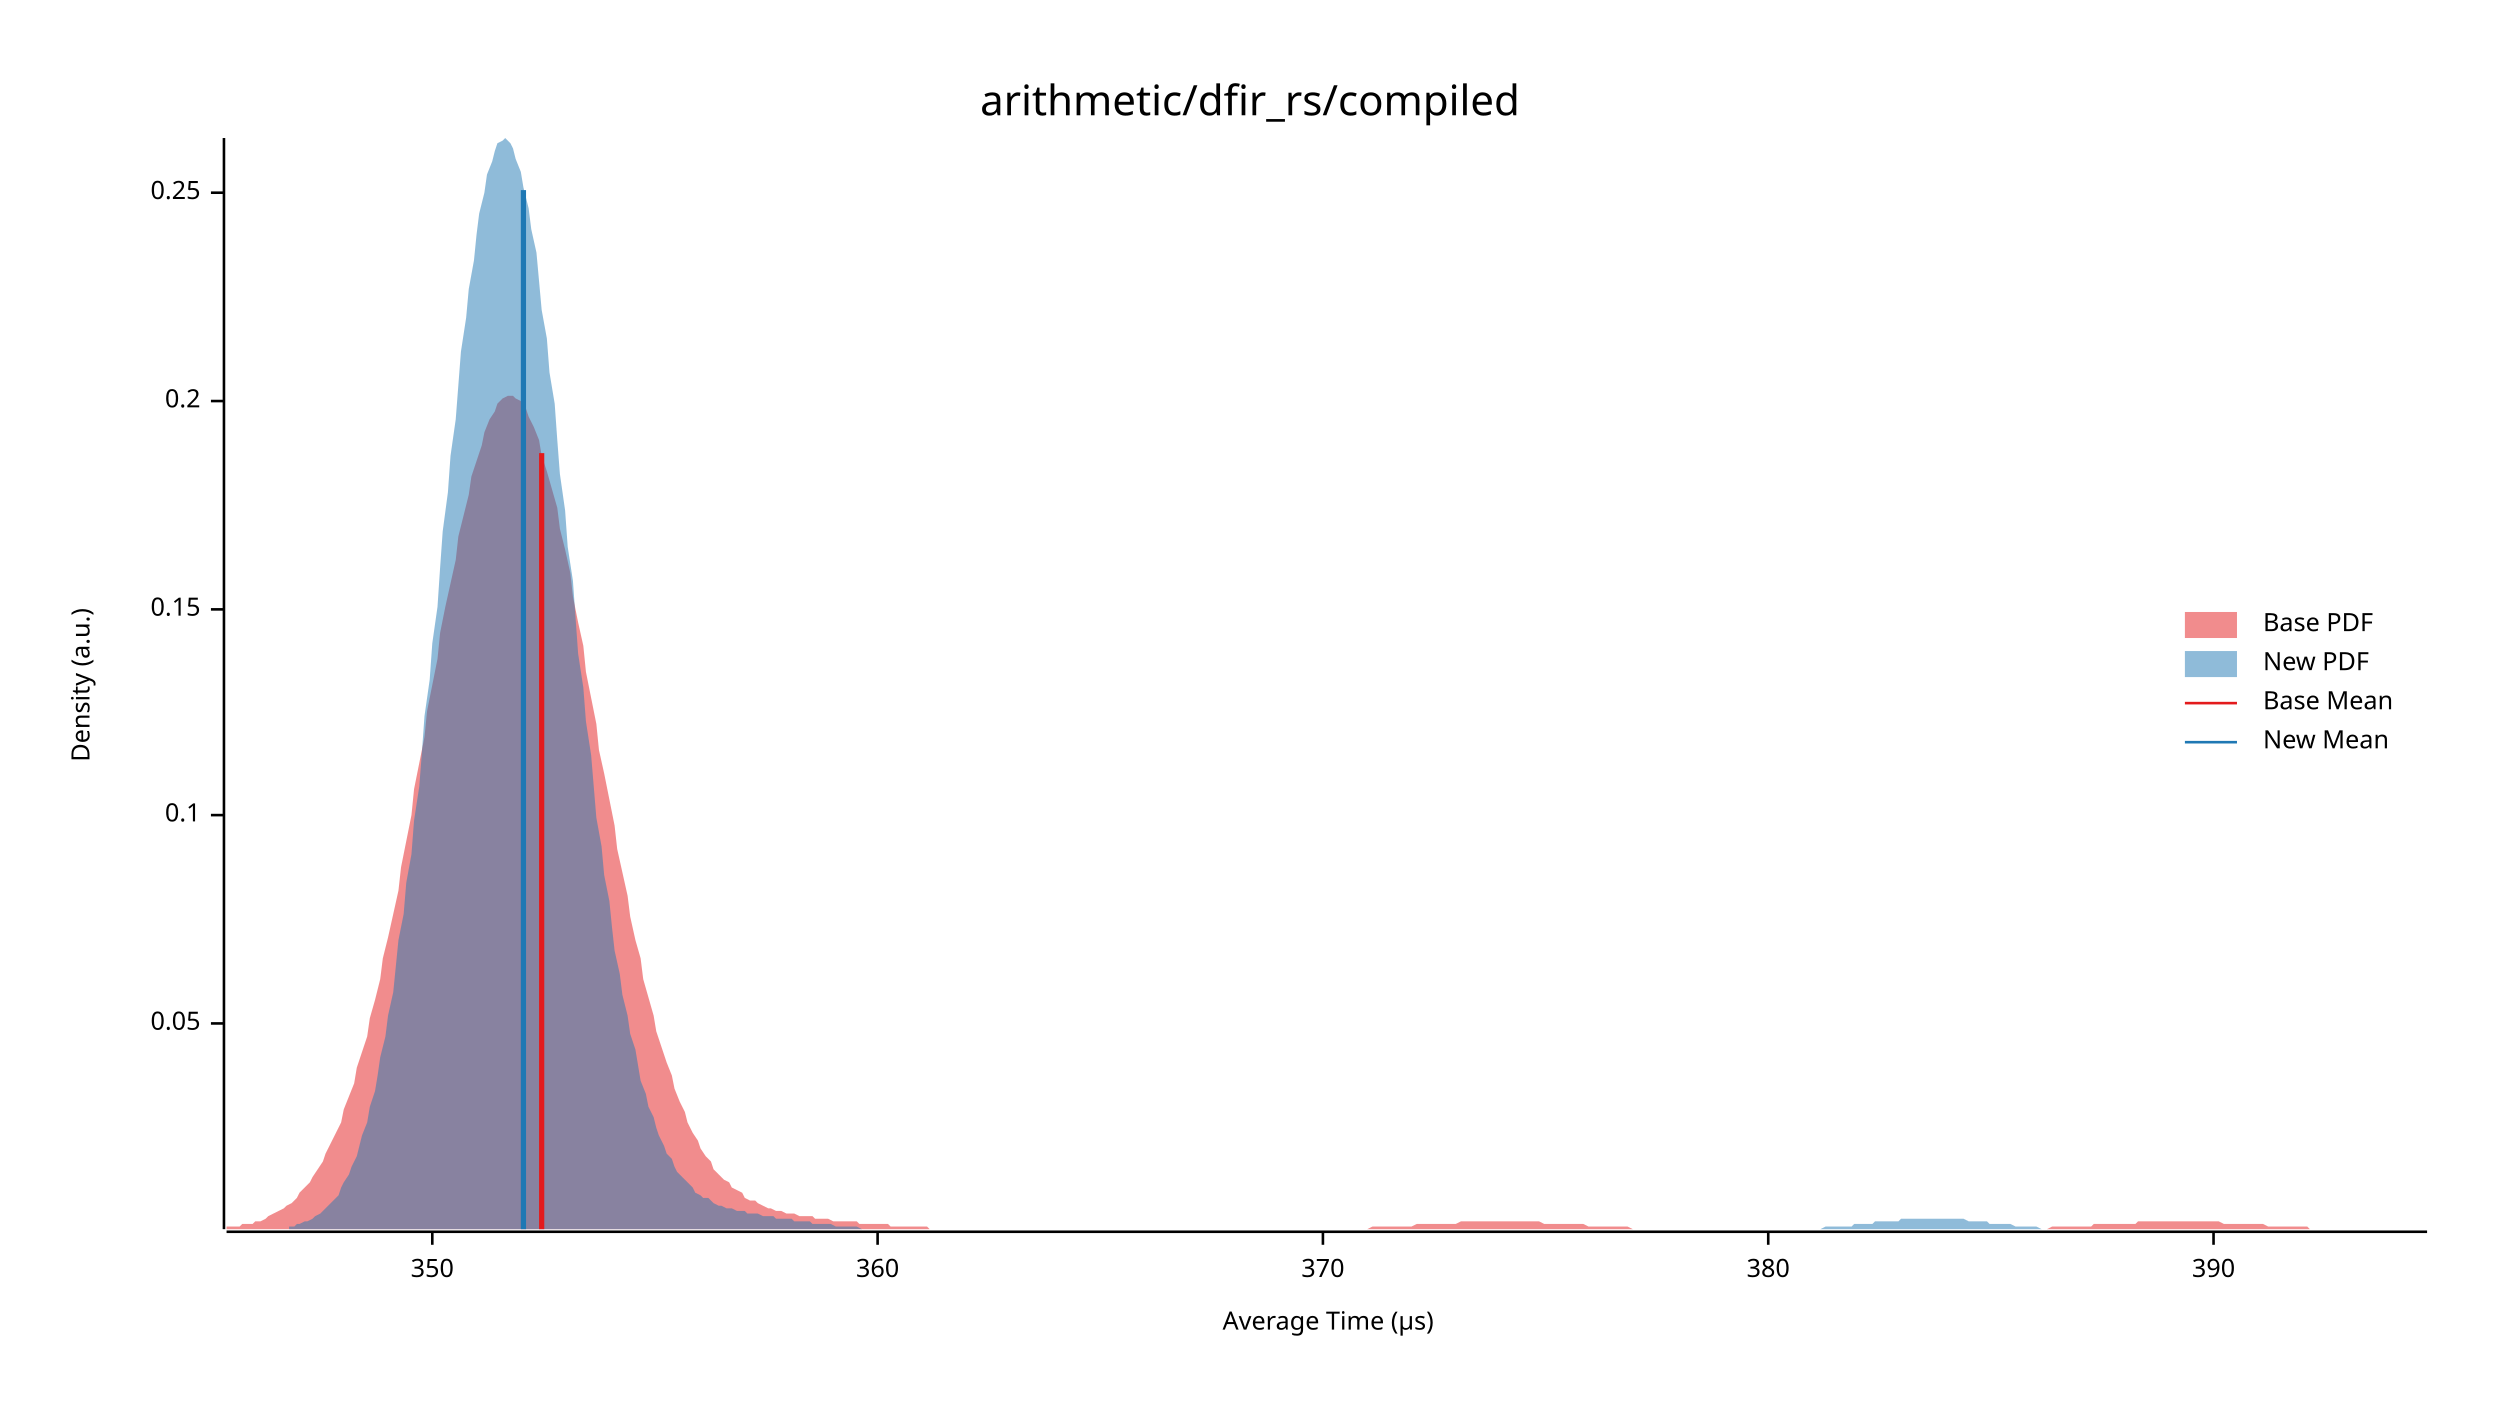
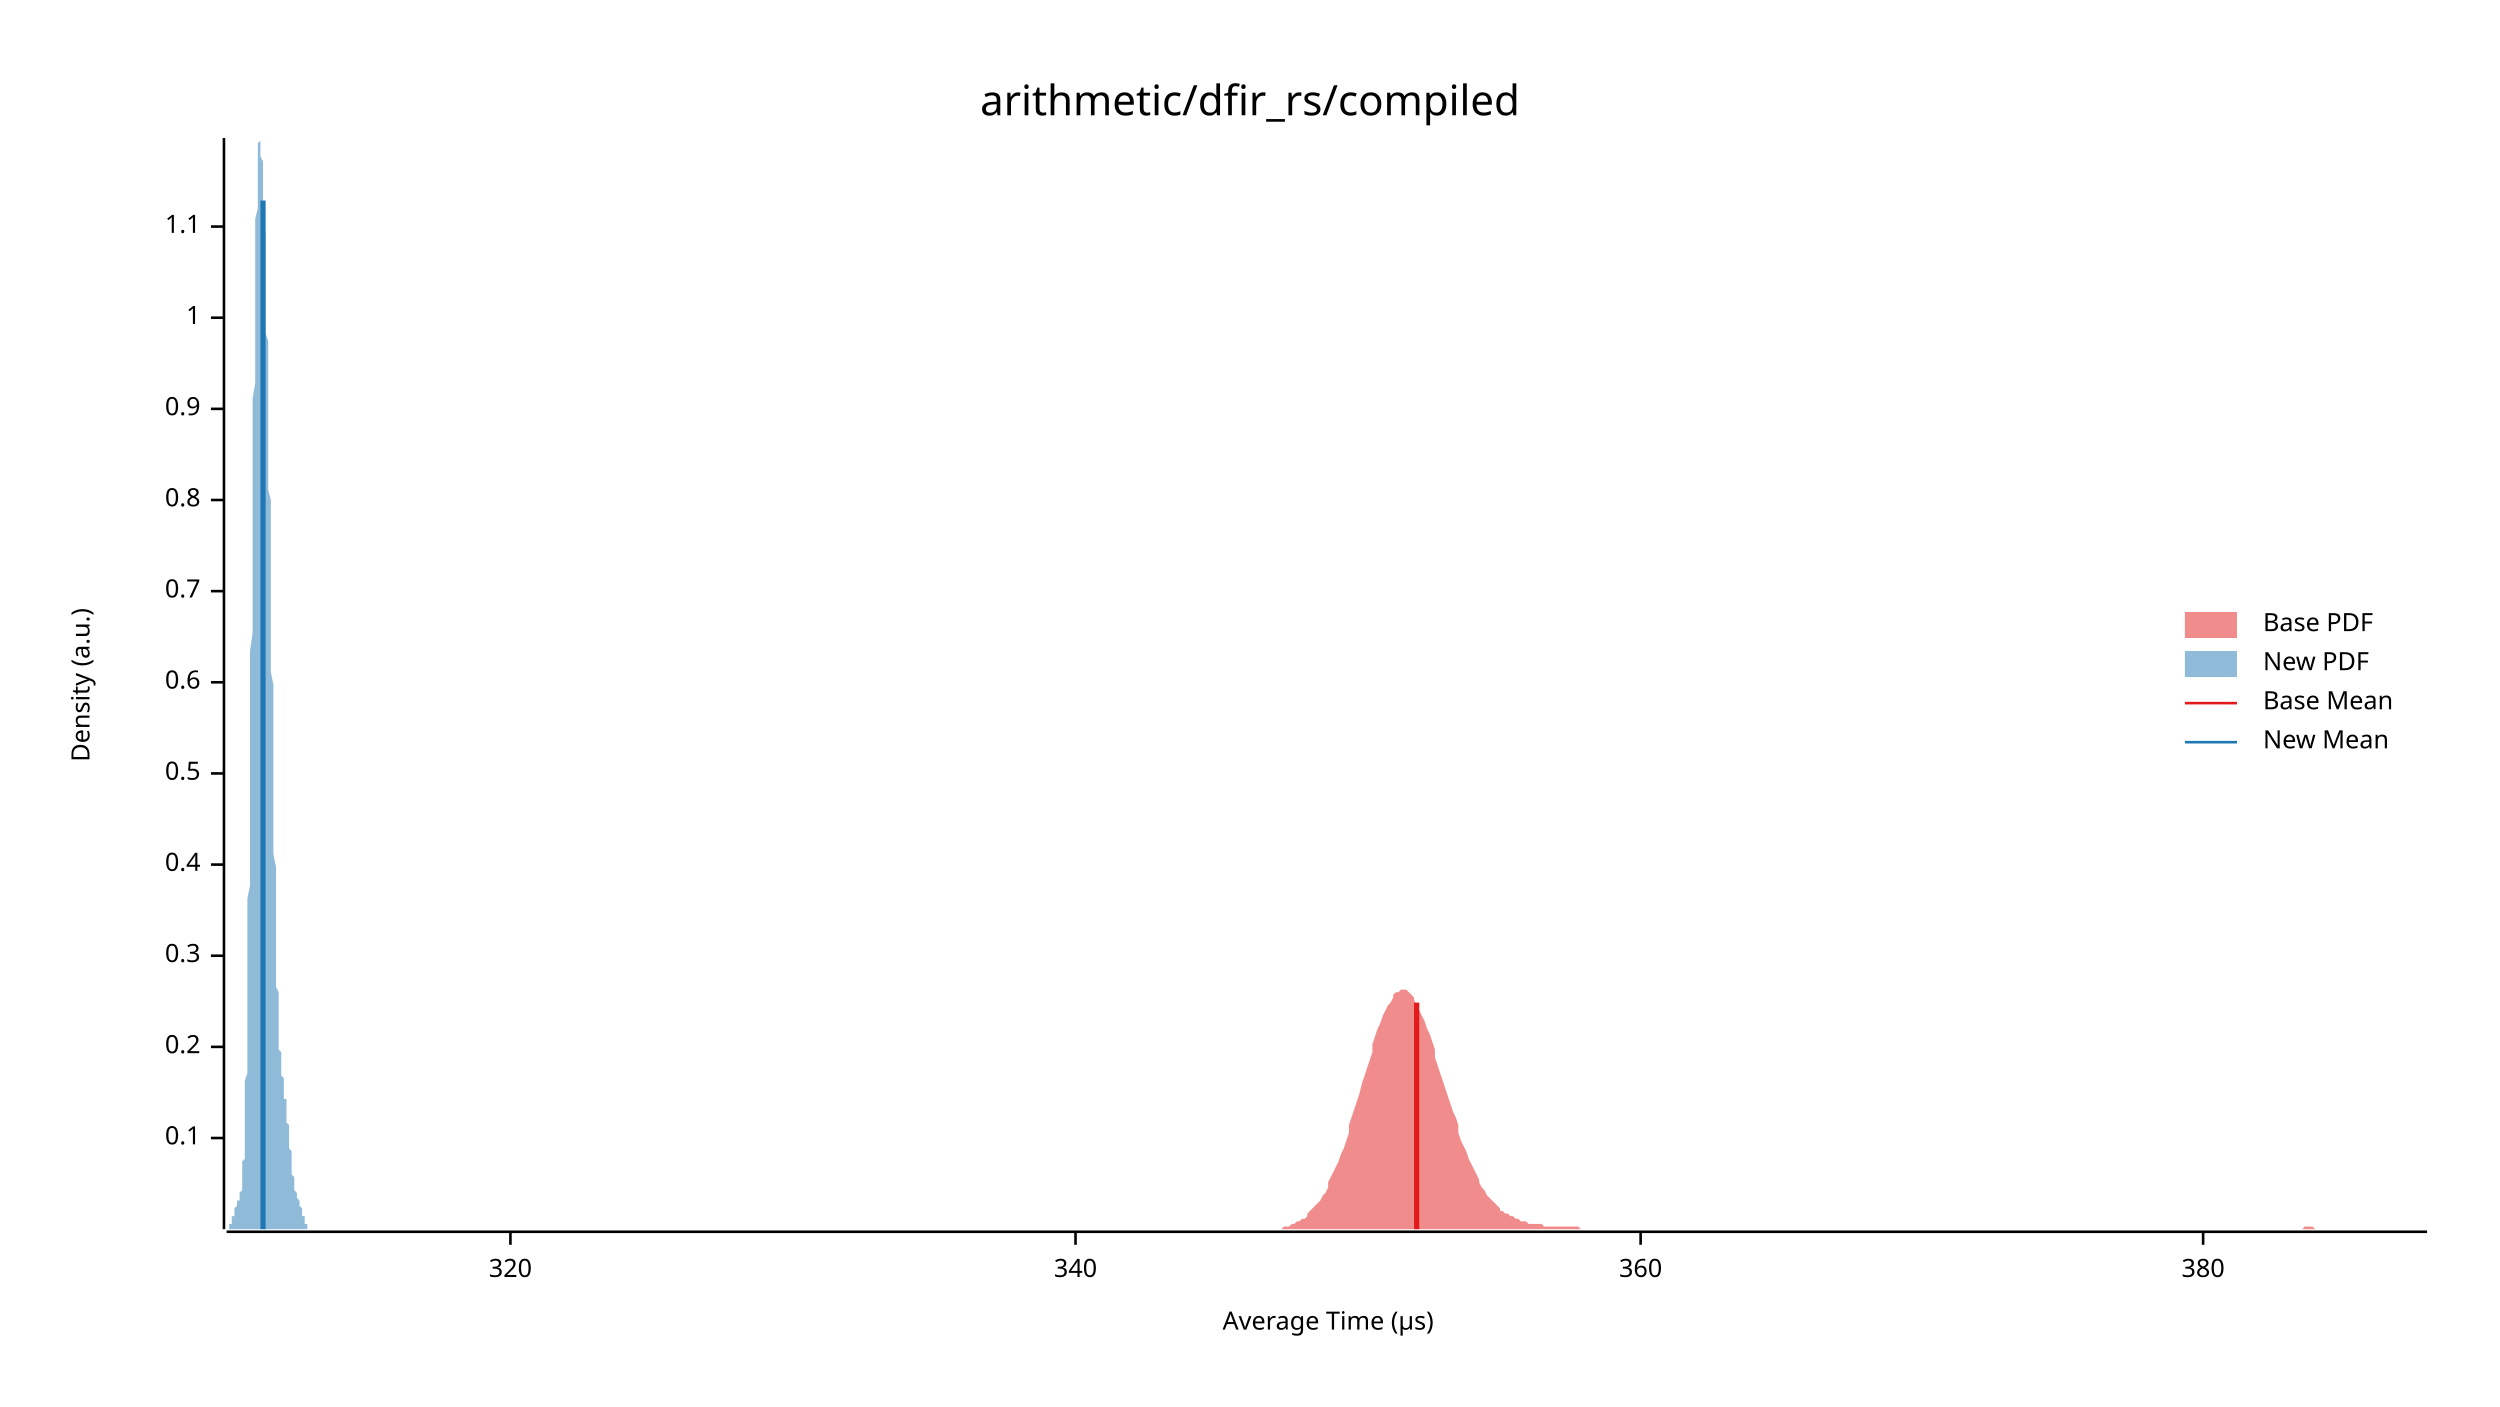
<svg xmlns="http://www.w3.org/2000/svg" width="960" height="540" viewBox="0 0 960 540">
  <text x="480" y="32" dy="0.76em" text-anchor="middle" font-family="sans-serif" font-size="16.129" opacity="1" fill="#000000">
arithmetic/dfir_rs/compiled
</text>
  <text x="27" y="263" dy="0.76em" text-anchor="middle" font-family="sans-serif" font-size="9.677" opacity="1" fill="#000000" transform="rotate(270, 27, 263)">
Density (a.u.)
</text>
  <text x="510" y="513" dy="-0.5ex" text-anchor="middle" font-family="sans-serif" font-size="9.677" opacity="1" fill="#000000">
Average Time (µs)
</text>
  <polyline fill="none" opacity="1" stroke="#000000" stroke-width="1" points="86,53 86,472 " />
-   <text x="77" y="393" dy="0.5ex" text-anchor="end" font-family="sans-serif" font-size="9.677" opacity="1" fill="#000000">
- 0.05
- </text>
-   <polyline fill="none" opacity="1" stroke="#000000" stroke-width="1" points="81,393 86,393 " />
-   <text x="77" y="313" dy="0.5ex" text-anchor="end" font-family="sans-serif" font-size="9.677" opacity="1" fill="#000000">
+   <text x="77" y="437" dy="0.5ex" text-anchor="end" font-family="sans-serif" font-size="9.677" opacity="1" fill="#000000">
0.1
</text>
-   <polyline fill="none" opacity="1" stroke="#000000" stroke-width="1" points="81,313 86,313 " />
-   <text x="77" y="234" dy="0.5ex" text-anchor="end" font-family="sans-serif" font-size="9.677" opacity="1" fill="#000000">
- 0.15
- </text>
-   <polyline fill="none" opacity="1" stroke="#000000" stroke-width="1" points="81,234 86,234 " />
-   <text x="77" y="154" dy="0.5ex" text-anchor="end" font-family="sans-serif" font-size="9.677" opacity="1" fill="#000000">
+   <polyline fill="none" opacity="1" stroke="#000000" stroke-width="1" points="81,437 86,437 " />
+   <text x="77" y="402" dy="0.5ex" text-anchor="end" font-family="sans-serif" font-size="9.677" opacity="1" fill="#000000">
0.2
</text>
-   <polyline fill="none" opacity="1" stroke="#000000" stroke-width="1" points="81,154 86,154 " />
-   <text x="77" y="74" dy="0.5ex" text-anchor="end" font-family="sans-serif" font-size="9.677" opacity="1" fill="#000000">
- 0.25
+   <polyline fill="none" opacity="1" stroke="#000000" stroke-width="1" points="81,402 86,402 " />
+   <text x="77" y="367" dy="0.5ex" text-anchor="end" font-family="sans-serif" font-size="9.677" opacity="1" fill="#000000">
+ 0.3
</text>
-   <polyline fill="none" opacity="1" stroke="#000000" stroke-width="1" points="81,74 86,74 " />
+   <polyline fill="none" opacity="1" stroke="#000000" stroke-width="1" points="81,367 86,367 " />
+   <text x="77" y="332" dy="0.5ex" text-anchor="end" font-family="sans-serif" font-size="9.677" opacity="1" fill="#000000">
+ 0.4
+ </text>
+   <polyline fill="none" opacity="1" stroke="#000000" stroke-width="1" points="81,332 86,332 " />
+   <text x="77" y="297" dy="0.5ex" text-anchor="end" font-family="sans-serif" font-size="9.677" opacity="1" fill="#000000">
+ 0.5
+ </text>
+   <polyline fill="none" opacity="1" stroke="#000000" stroke-width="1" points="81,297 86,297 " />
+   <text x="77" y="262" dy="0.5ex" text-anchor="end" font-family="sans-serif" font-size="9.677" opacity="1" fill="#000000">
+ 0.6
+ </text>
+   <polyline fill="none" opacity="1" stroke="#000000" stroke-width="1" points="81,262 86,262 " />
+   <text x="77" y="227" dy="0.5ex" text-anchor="end" font-family="sans-serif" font-size="9.677" opacity="1" fill="#000000">
+ 0.7
+ </text>
+   <polyline fill="none" opacity="1" stroke="#000000" stroke-width="1" points="81,227 86,227 " />
+   <text x="77" y="192" dy="0.5ex" text-anchor="end" font-family="sans-serif" font-size="9.677" opacity="1" fill="#000000">
+ 0.8
+ </text>
+   <polyline fill="none" opacity="1" stroke="#000000" stroke-width="1" points="81,192 86,192 " />
+   <text x="77" y="157" dy="0.5ex" text-anchor="end" font-family="sans-serif" font-size="9.677" opacity="1" fill="#000000">
+ 0.9
+ </text>
+   <polyline fill="none" opacity="1" stroke="#000000" stroke-width="1" points="81,157 86,157 " />
+   <text x="77" y="122" dy="0.5ex" text-anchor="end" font-family="sans-serif" font-size="9.677" opacity="1" fill="#000000">
+ 1
+ </text>
+   <polyline fill="none" opacity="1" stroke="#000000" stroke-width="1" points="81,122 86,122 " />
+   <text x="77" y="87" dy="0.5ex" text-anchor="end" font-family="sans-serif" font-size="9.677" opacity="1" fill="#000000">
+ 1.1
+ </text>
+   <polyline fill="none" opacity="1" stroke="#000000" stroke-width="1" points="81,87 86,87 " />
  <polyline fill="none" opacity="1" stroke="#000000" stroke-width="1" points="87,473 932,473 " />
-   <text x="166" y="483" dy="0.76em" text-anchor="middle" font-family="sans-serif" font-size="9.677" opacity="1" fill="#000000">
- 350
+   <text x="196" y="483" dy="0.76em" text-anchor="middle" font-family="sans-serif" font-size="9.677" opacity="1" fill="#000000">
+ 320
</text>
-   <polyline fill="none" opacity="1" stroke="#000000" stroke-width="1" points="166,473 166,478 " />
-   <text x="337" y="483" dy="0.76em" text-anchor="middle" font-family="sans-serif" font-size="9.677" opacity="1" fill="#000000">
+   <polyline fill="none" opacity="1" stroke="#000000" stroke-width="1" points="196,473 196,478 " />
+   <text x="413" y="483" dy="0.76em" text-anchor="middle" font-family="sans-serif" font-size="9.677" opacity="1" fill="#000000">
+ 340
+ </text>
+   <polyline fill="none" opacity="1" stroke="#000000" stroke-width="1" points="413,473 413,478 " />
+   <text x="630" y="483" dy="0.76em" text-anchor="middle" font-family="sans-serif" font-size="9.677" opacity="1" fill="#000000">
360
</text>
-   <polyline fill="none" opacity="1" stroke="#000000" stroke-width="1" points="337,473 337,478 " />
-   <text x="508" y="483" dy="0.76em" text-anchor="middle" font-family="sans-serif" font-size="9.677" opacity="1" fill="#000000">
- 370
- </text>
-   <polyline fill="none" opacity="1" stroke="#000000" stroke-width="1" points="508,473 508,478 " />
-   <text x="679" y="483" dy="0.76em" text-anchor="middle" font-family="sans-serif" font-size="9.677" opacity="1" fill="#000000">
+   <polyline fill="none" opacity="1" stroke="#000000" stroke-width="1" points="630,473 630,478 " />
+   <text x="846" y="483" dy="0.76em" text-anchor="middle" font-family="sans-serif" font-size="9.677" opacity="1" fill="#000000">
380
</text>
-   <polyline fill="none" opacity="1" stroke="#000000" stroke-width="1" points="679,473 679,478 " />
-   <text x="850" y="483" dy="0.76em" text-anchor="middle" font-family="sans-serif" font-size="9.677" opacity="1" fill="#000000">
- 390
- </text>
-   <polyline fill="none" opacity="1" stroke="#000000" stroke-width="1" points="850,473 850,478 " />
-   <polygon opacity="0.5" fill="#E31A1C" points="87,471 88,471 90,471 92,471 93,470 95,470 97,470 98,469 100,469 102,468 103,467 105,466 107,465 109,464 110,463 112,462 114,460 115,458 117,456 119,454 120,452 122,449 124,446 125,443 127,439 129,435 131,431 132,426 134,421 136,416 137,410 139,404 141,398 142,391 144,384 146,376 147,368 149,360 151,351 153,342 154,333 156,323 158,313 159,303 161,293 163,283 164,273 166,263 168,253 169,243 171,233 173,224 175,215 176,206 178,198 180,190 181,183 183,177 185,171 186,166 188,161 190,158 191,155 193,153 195,152 197,152 198,153 200,154 202,157 203,160 205,164 207,169 208,175 210,181 212,188 214,195 215,203 217,211 219,220 220,229 222,239 224,248 225,258 227,268 229,278 230,288 232,297 234,307 236,317 237,326 239,335 241,344 242,352 244,361 246,368 247,376 249,383 251,390 252,396 254,402 256,408 258,413 259,418 261,423 263,427 264,431 266,435 268,438 269,441 271,444 273,446 274,449 276,451 278,453 280,454 281,456 283,457 285,458 286,460 288,461 290,461 291,462 293,463 295,464 296,464 298,465 300,465 302,466 303,466 305,466 307,467 308,467 310,467 312,467 313,468 315,468 317,468 318,468 320,469 322,469 324,469 325,469 327,469 329,469 330,470 332,470 334,470 335,470 337,470 339,470 341,470 342,471 344,471 346,471 347,471 349,471 351,471 352,471 354,471 356,471 357,472 359,472 361,472 363,472 364,472 366,472 368,472 369,472 371,472 373,472 374,472 376,472 378,472 379,472 381,472 383,472 385,472 386,472 388,472 390,472 391,472 393,472 395,472 396,472 398,472 400,472 401,472 403,472 405,472 407,472 408,472 410,472 412,472 413,472 415,472 417,472 418,472 420,472 422,472 423,472 425,472 427,472 429,472 430,472 432,472 434,472 435,472 437,472 439,472 440,472 442,472 444,472 445,472 447,472 449,472 451,472 452,472 454,472 456,472 457,472 459,472 461,472 462,472 464,472 466,472 468,472 469,472 471,472 473,472 474,472 476,472 478,472 479,472 481,472 483,472 484,472 486,472 488,472 490,472 491,472 493,472 495,472 496,472 498,472 500,472 501,472 503,472 505,472 506,472 508,472 510,472 512,472 513,472 515,472 517,472 518,472 520,472 522,472 523,472 525,472 527,471 528,471 530,471 532,471 534,471 535,471 537,471 539,471 540,471 542,471 544,470 545,470 547,470 549,470 550,470 552,470 554,470 556,470 557,470 559,470 561,469 562,469 564,469 566,469 567,469 569,469 571,469 573,469 574,469 576,469 578,469 579,469 581,469 583,469 584,469 586,469 588,469 589,469 591,469 593,470 595,470 596,470 598,470 600,470 601,470 603,470 605,470 606,470 608,470 610,471 611,471 613,471 615,471 617,471 618,471 620,471 622,471 623,471 625,471 627,472 628,472 630,472 632,472 633,472 635,472 637,472 639,472 640,472 642,472 644,472 645,472 647,472 649,472 650,472 652,472 654,472 655,472 657,472 659,472 661,472 662,472 664,472 666,472 667,472 669,472 671,472 672,472 674,472 676,472 677,472 679,472 681,472 683,472 684,472 686,472 688,472 689,472 691,472 693,472 694,472 696,472 698,472 700,472 701,472 703,472 705,472 706,472 708,472 710,472 711,472 713,472 715,472 716,472 718,472 720,472 722,472 723,472 725,472 727,472 728,472 730,472 732,472 733,472 735,472 737,472 738,472 740,472 742,472 744,472 745,472 747,472 749,472 750,472 752,472 754,472 755,472 757,472 759,472 760,472 762,472 764,472 766,472 767,472 769,472 771,472 772,472 774,472 776,472 777,472 779,472 781,472 782,472 784,472 786,472 788,471 789,471 791,471 793,471 794,471 796,471 798,471 799,471 801,471 803,471 804,470 806,470 808,470 810,470 811,470 813,470 815,470 816,470 818,470 820,470 821,469 823,469 825,469 827,469 828,469 830,469 832,469 833,469 835,469 837,469 838,469 840,469 842,469 843,469 845,469 847,469 849,469 850,469 852,469 854,470 855,470 857,470 859,470 860,470 862,470 864,470 865,470 867,470 869,470 871,471 872,471 874,471 876,471 877,471 879,471 881,471 882,471 884,471 886,471 887,472 889,472 891,472 893,472 894,472 896,472 898,472 899,472 901,472 903,472 904,472 906,472 908,472 909,472 911,472 913,472 915,472 916,472 918,472 920,472 921,472 923,472 925,472 926,472 928,472 930,472 932,472 932,472 87,472 " />
-   <polygon opacity="0.5" fill="#1F78B4" points="111,471 113,471 114,470 115,470 117,469 118,469 120,468 121,467 123,466 124,465 125,464 127,462 128,461 130,459 131,456 132,454 134,451 135,448 137,444 138,440 139,436 141,431 142,425 144,419 145,413 146,406 148,398 149,390 151,381 152,371 153,361 155,351 156,339 158,328 159,315 161,302 162,289 163,275 165,261 166,247 168,233 169,218 170,204 172,189 173,175 175,161 176,148 177,135 179,122 180,111 182,100 183,90 184,82 186,74 187,67 189,62 190,58 191,55 193,54 194,53 196,55 197,57 198,61 200,66 201,72 203,80 204,88 206,97 207,108 208,119 210,130 211,143 213,155 214,169 215,182 217,196 218,210 220,223 221,237 222,251 224,264 225,277 227,290 228,302 229,314 231,325 232,336 234,346 235,356 236,365 238,374 239,382 241,390 242,397 244,403 245,409 246,415 248,420 249,425 251,429 252,433 253,436 255,440 256,443 258,445 259,448 260,450 262,452 263,453 265,455 266,456 267,458 269,459 270,460 272,460 273,461 274,462 276,463 277,463 279,464 280,464 281,464 283,465 284,465 286,465 287,466 289,466 290,466 291,466 293,467 294,467 296,467 297,467 298,468 300,468 301,468 303,468 304,468 305,469 307,469 308,469 310,469 311,469 312,470 314,470 315,470 317,470 318,470 319,470 321,471 322,471 324,471 325,471 327,471 328,471 329,471 331,472 332,472 334,472 335,472 336,472 338,472 339,472 341,472 342,472 343,472 345,472 346,472 348,472 349,472 350,472 352,472 353,472 355,472 356,472 357,472 359,472 360,472 362,472 363,472 364,472 366,472 367,472 369,472 370,472 372,472 373,472 374,472 376,472 377,472 379,472 380,472 381,472 383,472 384,472 386,472 387,472 388,472 390,472 391,472 393,472 394,472 395,472 397,472 398,472 400,472 401,472 402,472 404,472 405,472 407,472 408,472 410,472 411,472 412,472 414,472 415,472 417,472 418,472 419,472 421,472 422,472 424,472 425,472 426,472 428,472 429,472 431,472 432,472 433,472 435,472 436,472 438,472 439,472 440,472 442,472 443,472 445,472 446,472 447,472 449,472 450,472 452,472 453,472 455,472 456,472 457,472 459,472 460,472 462,472 463,472 464,472 466,472 467,472 469,472 470,472 471,472 473,472 474,472 476,472 477,472 478,472 480,472 481,472 483,472 484,472 485,472 487,472 488,472 490,472 491,472 493,472 494,472 495,472 497,472 498,472 500,472 501,472 502,472 504,472 505,472 507,472 508,472 509,472 511,472 512,472 514,472 515,472 516,472 518,472 519,472 521,472 522,472 523,472 525,472 526,472 528,472 529,472 530,472 532,472 533,472 535,472 536,472 538,472 539,472 540,472 542,472 543,472 545,472 546,472 547,472 549,472 550,472 552,472 553,472 554,472 556,472 557,472 559,472 560,472 561,472 563,472 564,472 566,472 567,472 568,472 570,472 571,472 573,472 574,472 576,472 577,472 578,472 580,472 581,472 583,472 584,472 585,472 587,472 588,472 590,472 591,472 592,472 594,472 595,472 597,472 598,472 599,472 601,472 602,472 604,472 605,472 606,472 608,472 609,472 611,472 612,472 614,472 615,472 616,472 618,472 619,472 621,472 622,472 623,472 625,472 626,472 628,472 629,472 630,472 632,472 633,472 635,472 636,472 637,472 639,472 640,472 642,472 643,472 644,472 646,472 647,472 649,472 650,472 651,472 653,472 654,472 656,472 657,472 659,472 660,472 661,472 663,472 664,472 666,472 667,472 668,472 670,472 671,472 673,472 674,472 675,472 677,472 678,472 680,472 681,472 682,472 684,472 685,472 687,472 688,472 689,472 691,472 692,472 694,472 695,472 697,472 698,472 699,472 701,471 702,471 704,471 705,471 706,471 708,471 709,471 711,471 712,470 713,470 715,470 716,470 718,470 719,470 720,469 722,469 723,469 725,469 726,469 727,469 729,469 730,468 732,468 733,468 734,468 736,468 737,468 739,468 740,468 742,468 743,468 744,468 746,468 747,468 749,468 750,468 751,468 753,468 754,468 756,469 757,469 758,469 760,469 761,469 763,469 764,470 765,470 767,470 768,470 770,470 771,470 772,470 774,471 775,471 777,471 778,471 780,471 781,471 782,471 784,472 785,472 787,472 788,472 789,472 791,472 792,472 794,472 795,472 796,472 798,472 799,472 801,472 802,472 803,472 805,472 806,472 808,472 809,472 810,472 812,472 813,472 813,472 111,472 " />
-   <polyline fill="none" opacity="1" stroke="#E31A1C" stroke-width="2" points="208,472 208,174 " />
-   <polyline fill="none" opacity="1" stroke="#1F78B4" stroke-width="2" points="201,472 201,73 " />
+   <polyline fill="none" opacity="1" stroke="#000000" stroke-width="1" points="846,473 846,478 " />
+   <polygon opacity="0.5" fill="#E31A1C" points="486,472 487,472 488,472 489,472 490,472 491,472 492,472 493,471 494,471 494,471 495,471 496,470 497,470 498,469 499,469 500,468 501,468 502,467 502,466 503,465 504,464 505,463 506,462 507,461 508,459 509,458 510,456 510,454 511,452 512,450 513,448 514,446 515,443 516,441 517,438 518,435 518,432 519,429 520,426 521,423 522,420 523,416 524,413 525,410 526,407 527,404 527,401 528,398 529,395 530,393 531,390 532,388 533,386 534,385 535,383 535,382 536,381 537,381 538,380 539,380 540,380 541,381 542,382 543,383 543,384 544,386 545,388 546,390 547,392 548,395 549,397 550,400 551,403 551,406 552,409 553,412 554,415 555,418 556,421 557,424 558,427 559,429 560,432 560,435 561,438 562,440 563,442 564,445 565,447 566,449 567,451 568,453 568,454 569,456 570,457 571,459 572,460 573,461 574,462 575,463 576,464 576,465 577,465 578,466 579,466 580,467 581,467 582,468 583,468 584,469 584,469 585,469 586,469 587,470 588,470 589,470 590,470 591,470 592,470 593,471 593,471 594,471 595,471 596,471 597,471 598,471 599,471 600,471 601,471 601,471 602,471 603,471 604,471 605,471 606,471 607,472 608,472 609,472 609,472 610,472 611,472 612,472 613,472 614,472 615,472 616,472 617,472 618,472 618,472 619,472 620,472 621,472 622,472 623,472 624,472 625,472 626,472 626,472 627,472 628,472 629,472 630,472 631,472 632,472 633,472 634,472 634,472 635,472 636,472 637,472 638,472 639,472 640,472 641,472 642,472 642,472 643,472 644,472 645,472 646,472 647,472 648,472 649,472 650,472 651,472 651,472 652,472 653,472 654,472 655,472 656,472 657,472 658,472 659,472 659,472 660,472 661,472 662,472 663,472 664,472 665,472 666,472 667,472 667,472 668,472 669,472 670,472 671,472 672,472 673,472 674,472 675,472 675,472 676,472 677,472 678,472 679,472 680,472 681,472 682,472 683,472 684,472 684,472 685,472 686,472 687,472 688,472 689,472 690,472 691,472 692,472 692,472 693,472 694,472 695,472 696,472 697,472 698,472 699,472 700,472 700,472 701,472 702,472 703,472 704,472 705,472 706,472 707,472 708,472 708,472 709,472 710,472 711,472 712,472 713,472 714,472 715,472 716,472 717,472 717,472 718,472 719,472 720,472 721,472 722,472 723,472 724,472 725,472 725,472 726,472 727,472 728,472 729,472 730,472 731,472 732,472 733,472 733,472 734,472 735,472 736,472 737,472 738,472 739,472 740,472 741,472 741,472 742,472 743,472 744,472 745,472 746,472 747,472 748,472 749,472 750,472 750,472 751,472 752,472 753,472 754,472 755,472 756,472 757,472 758,472 758,472 759,472 760,472 761,472 762,472 763,472 764,472 765,472 766,472 766,472 767,472 768,472 769,472 770,472 771,472 772,472 773,472 774,472 775,472 775,472 776,472 777,472 778,472 779,472 780,472 781,472 782,472 783,472 783,472 784,472 785,472 786,472 787,472 788,472 789,472 790,472 791,472 791,472 792,472 793,472 794,472 795,472 796,472 797,472 798,472 799,472 799,472 800,472 801,472 802,472 803,472 804,472 805,472 806,472 807,472 808,472 808,472 809,472 810,472 811,472 812,472 813,472 814,472 815,472 816,472 816,472 817,472 818,472 819,472 820,472 821,472 822,472 823,472 824,472 824,472 825,472 826,472 827,472 828,472 829,472 830,472 831,472 832,472 832,472 833,472 834,472 835,472 836,472 837,472 838,472 839,472 840,472 841,472 841,472 842,472 843,472 844,472 845,472 846,472 847,472 848,472 849,472 849,472 850,472 851,472 852,472 853,472 854,472 855,472 856,472 857,472 857,472 858,472 859,472 860,472 861,472 862,472 863,472 864,472 865,472 865,472 866,472 867,472 868,472 869,472 870,472 871,472 872,472 873,472 874,472 874,472 875,472 876,472 877,472 878,472 879,472 880,472 881,472 882,472 882,472 883,472 884,472 885,471 886,471 887,471 888,471 889,472 890,472 890,472 891,472 892,472 893,472 894,472 895,472 896,472 897,472 898,472 898,472 899,472 900,472 901,472 902,472 903,472 904,472 905,472 906,472 907,472 907,472 908,472 909,472 910,472 911,472 912,472 913,472 914,472 915,472 915,472 916,472 917,472 918,472 919,472 920,472 921,472 922,472 923,472 923,472 924,472 925,472 926,472 927,472 928,472 929,472 930,472 931,472 932,472 932,472 486,472 " />
+   <polygon opacity="0.5" fill="#1F78B4" points="87,472 87,472 87,472 87,472 87,472 87,472 87,472 87,472 87,472 87,472 87,472 87,472 87,472 87,472 87,472 87,472 88,472 88,472 88,472 88,472 88,472 88,472 88,471 88,471 88,471 88,471 88,471 88,471 88,471 88,471 88,470 89,470 89,470 89,470 89,470 89,470 89,469 89,469 89,469 89,469 89,469 89,468 89,468 89,468 89,468 89,467 90,467 90,467 90,467 90,466 90,466 90,466 90,466 90,465 90,465 90,465 90,465 90,464 90,464 90,464 90,464 91,463 91,463 91,463 91,463 91,463 91,462 91,462 91,462 91,462 91,462 91,461 91,461 91,461 91,461 91,461 92,461 92,461 92,460 92,460 92,460 92,460 92,460 92,459 92,459 92,459 92,459 92,458 92,458 92,458 92,458 93,457 93,457 93,456 93,456 93,455 93,455 93,454 93,453 93,453 93,452 93,451 93,450 93,449 93,448 93,446 94,445 94,444 94,442 94,441 94,439 94,437 94,435 94,433 94,431 94,428 94,426 94,423 94,421 94,418 94,415 95,412 95,408 95,405 95,401 95,397 95,393 95,389 95,385 95,381 95,376 95,371 95,366 95,361 95,356 95,351 95,345 96,340 96,334 96,328 96,322 96,316 96,310 96,303 96,297 96,290 96,284 96,277 96,270 96,264 96,257 96,250 97,243 97,236 97,230 97,223 97,216 97,209 97,203 97,196 97,190 97,183 97,177 97,171 97,165 97,159 97,153 98,147 98,141 98,136 98,131 98,126 98,121 98,116 98,111 98,107 98,102 98,98 98,94 98,91 98,87 98,84 99,80 99,77 99,75 99,72 99,70 99,67 99,65 99,63 99,62 99,60 99,59 99,57 99,56 99,56 99,55 100,54 100,54 100,54 100,53 100,54 100,54 100,54 100,54 100,55 100,56 100,56 100,57 100,58 100,59 100,60 101,62 101,63 101,64 101,66 101,67 101,69 101,71 101,73 101,74 101,76 101,78 101,80 101,83 101,85 101,87 102,89 102,92 102,94 102,97 102,99 102,102 102,104 102,107 102,110 102,113 102,115 102,118 102,121 102,124 102,128 103,131 103,134 103,137 103,141 103,144 103,148 103,152 103,155 103,159 103,163 103,167 103,171 103,175 103,179 103,183 103,188 104,192 104,196 104,201 104,205 104,210 104,215 104,219 104,224 104,229 104,234 104,239 104,243 104,248 104,253 104,258 105,263 105,268 105,273 105,278 105,283 105,288 105,292 105,297 105,302 105,306 105,311 105,315 105,320 105,324 105,328 106,333 106,337 106,341 106,344 106,348 106,352 106,355 106,359 106,362 106,365 106,368 106,371 106,374 106,376 106,379 107,381 107,383 107,386 107,388 107,389 107,391 107,393 107,395 107,396 107,397 107,399 107,400 107,401 107,402 107,403 108,404 108,405 108,406 108,406 108,407 108,408 108,409 108,409 108,410 108,410 108,411 108,412 108,412 108,413 108,413 109,414 109,414 109,415 109,415 109,416 109,416 109,417 109,417 109,418 109,419 109,419 109,420 109,420 109,421 109,422 110,422 110,423 110,423 110,424 110,425 110,425 110,426 110,427 110,427 110,428 110,429 110,429 110,430 110,431 110,431 111,432 111,433 111,433 111,434 111,435 111,435 111,436 111,437 111,437 111,438 111,439 111,439 111,440 111,441 111,441 112,442 112,443 112,443 112,444 112,445 112,445 112,446 112,447 112,447 112,448 112,448 112,449 112,450 112,450 112,451 112,451 113,452 113,452 113,453 113,453 113,454 113,454 113,455 113,455 113,455 113,456 113,456 113,456 113,457 113,457 113,457 114,458 114,458 114,458 114,458 114,459 114,459 114,459 114,459 114,459 114,460 114,460 114,460 114,460 114,460 114,460 115,461 115,461 115,461 115,461 115,461 115,461 115,462 115,462 115,462 115,462 115,462 115,463 115,463 115,463 115,463 116,464 116,464 116,464 116,464 116,465 116,465 116,465 116,465 116,466 116,466 116,466 116,466 116,467 116,467 116,467 117,467 117,468 117,468 117,468 117,468 117,469 117,469 117,469 117,469 117,469 117,470 117,470 117,470 117,470 117,470 118,470 118,471 118,471 118,471 118,471 118,471 118,471 118,471 118,471 118,472 118,472 118,472 118,472 118,472 118,472 119,472 119,472 119,472 119,472 119,472 119,472 119,472 119,472 119,472 119,472 119,472 119,472 119,472 119,472 119,472 120,472 120,472 87,472 " />
+   <polyline fill="none" opacity="1" stroke="#E31A1C" stroke-width="2" points="544,472 544,385 " />
+   <polyline fill="none" opacity="1" stroke="#1F78B4" stroke-width="2" points="101,472 101,77 " />
  <text x="869" y="235" dy="0.76em" text-anchor="start" font-family="sans-serif" font-size="9.677" opacity="1" fill="#000000">
Base PDF
</text>
  <text x="869" y="250" dy="0.76em" text-anchor="start" font-family="sans-serif" font-size="9.677" opacity="1" fill="#000000">
New PDF
</text>
  <text x="869" y="265" dy="0.76em" text-anchor="start" font-family="sans-serif" font-size="9.677" opacity="1" fill="#000000">
Base Mean
</text>
  <text x="869" y="280" dy="0.76em" text-anchor="start" font-family="sans-serif" font-size="9.677" opacity="1" fill="#000000">
New Mean
</text>
  <rect x="839" y="235" width="20" height="10" opacity="0.5" fill="#E31A1C" stroke="none" />
  <rect x="839" y="250" width="20" height="10" opacity="0.5" fill="#1F78B4" stroke="none" />
  <polyline fill="none" opacity="1" stroke="#E31A1C" stroke-width="1" points="839,270 859,270 " />
  <polyline fill="none" opacity="1" stroke="#1F78B4" stroke-width="1" points="839,285 859,285 " />
</svg>
